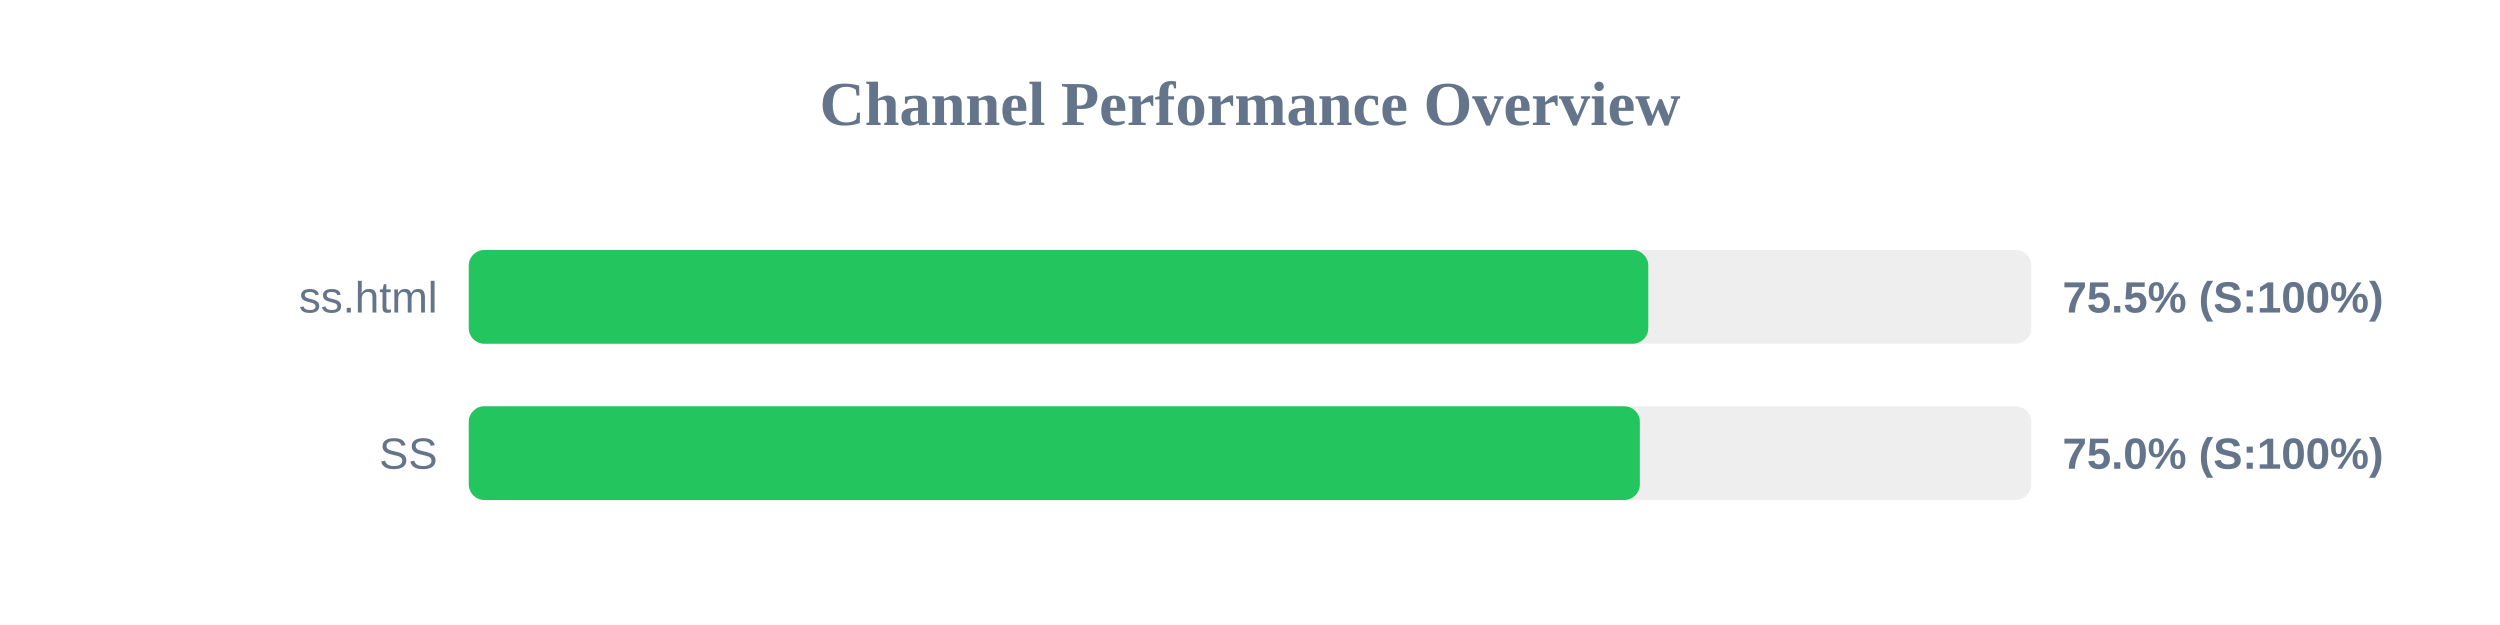
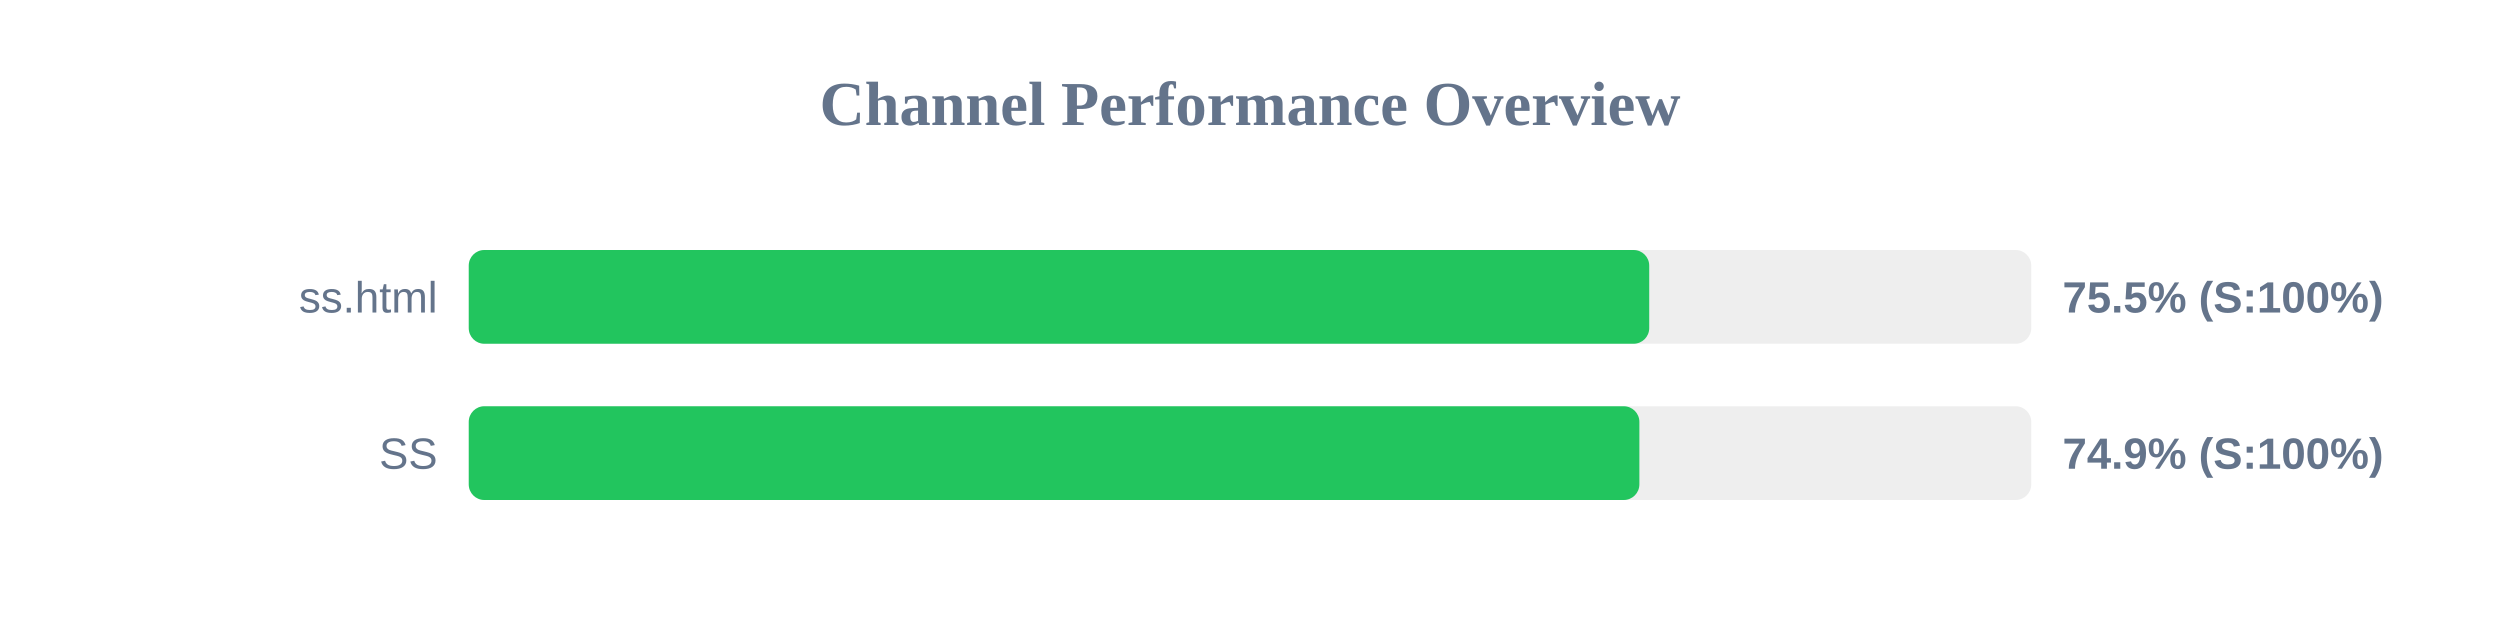
<svg xmlns="http://www.w3.org/2000/svg" width="800" height="200" version="1.1">
  <style>
        .row { font: 14px Arial; fill: #64748b; }
        .score { font: bold 14px Arial; fill: #64748b; }
    </style>
  <text x="400" y="40" text-anchor="middle" font-size="20px" font-weight="bold" fill="#64748b">Channel Performance Overview</text>
  <rect x="150" y="80" width="500" height="30" fill="#eee" rx="5" />
-   <rect x="150" y="80" width="377.45" height="30" fill="#22c55e" rx="5" />
+   <rect x="150" y="80" width="377.75" height="30" fill="#22c55e" rx="5" />
  <text x="140" y="100" text-anchor="end" class="row">ss.html</text>
  <text x="660" y="100" text-anchor="start" class="score">75.5% (S:100%)</text>
  <rect x="150" y="130" width="500" height="30" fill="#eee" rx="5" />
-   <rect x="150" y="130" width="374.75" height="30" fill="#22c55e" rx="5" />
+   <rect x="150" y="130" width="374.6" height="30" fill="#22c55e" rx="5" />
  <text x="140" y="150" text-anchor="end" class="row">SS</text>
-   <text x="660" y="150" text-anchor="start" class="score">75.0% (S:100%)</text>
+   <text x="660" y="150" text-anchor="start" class="score">74.9% (S:100%)</text>
</svg>
